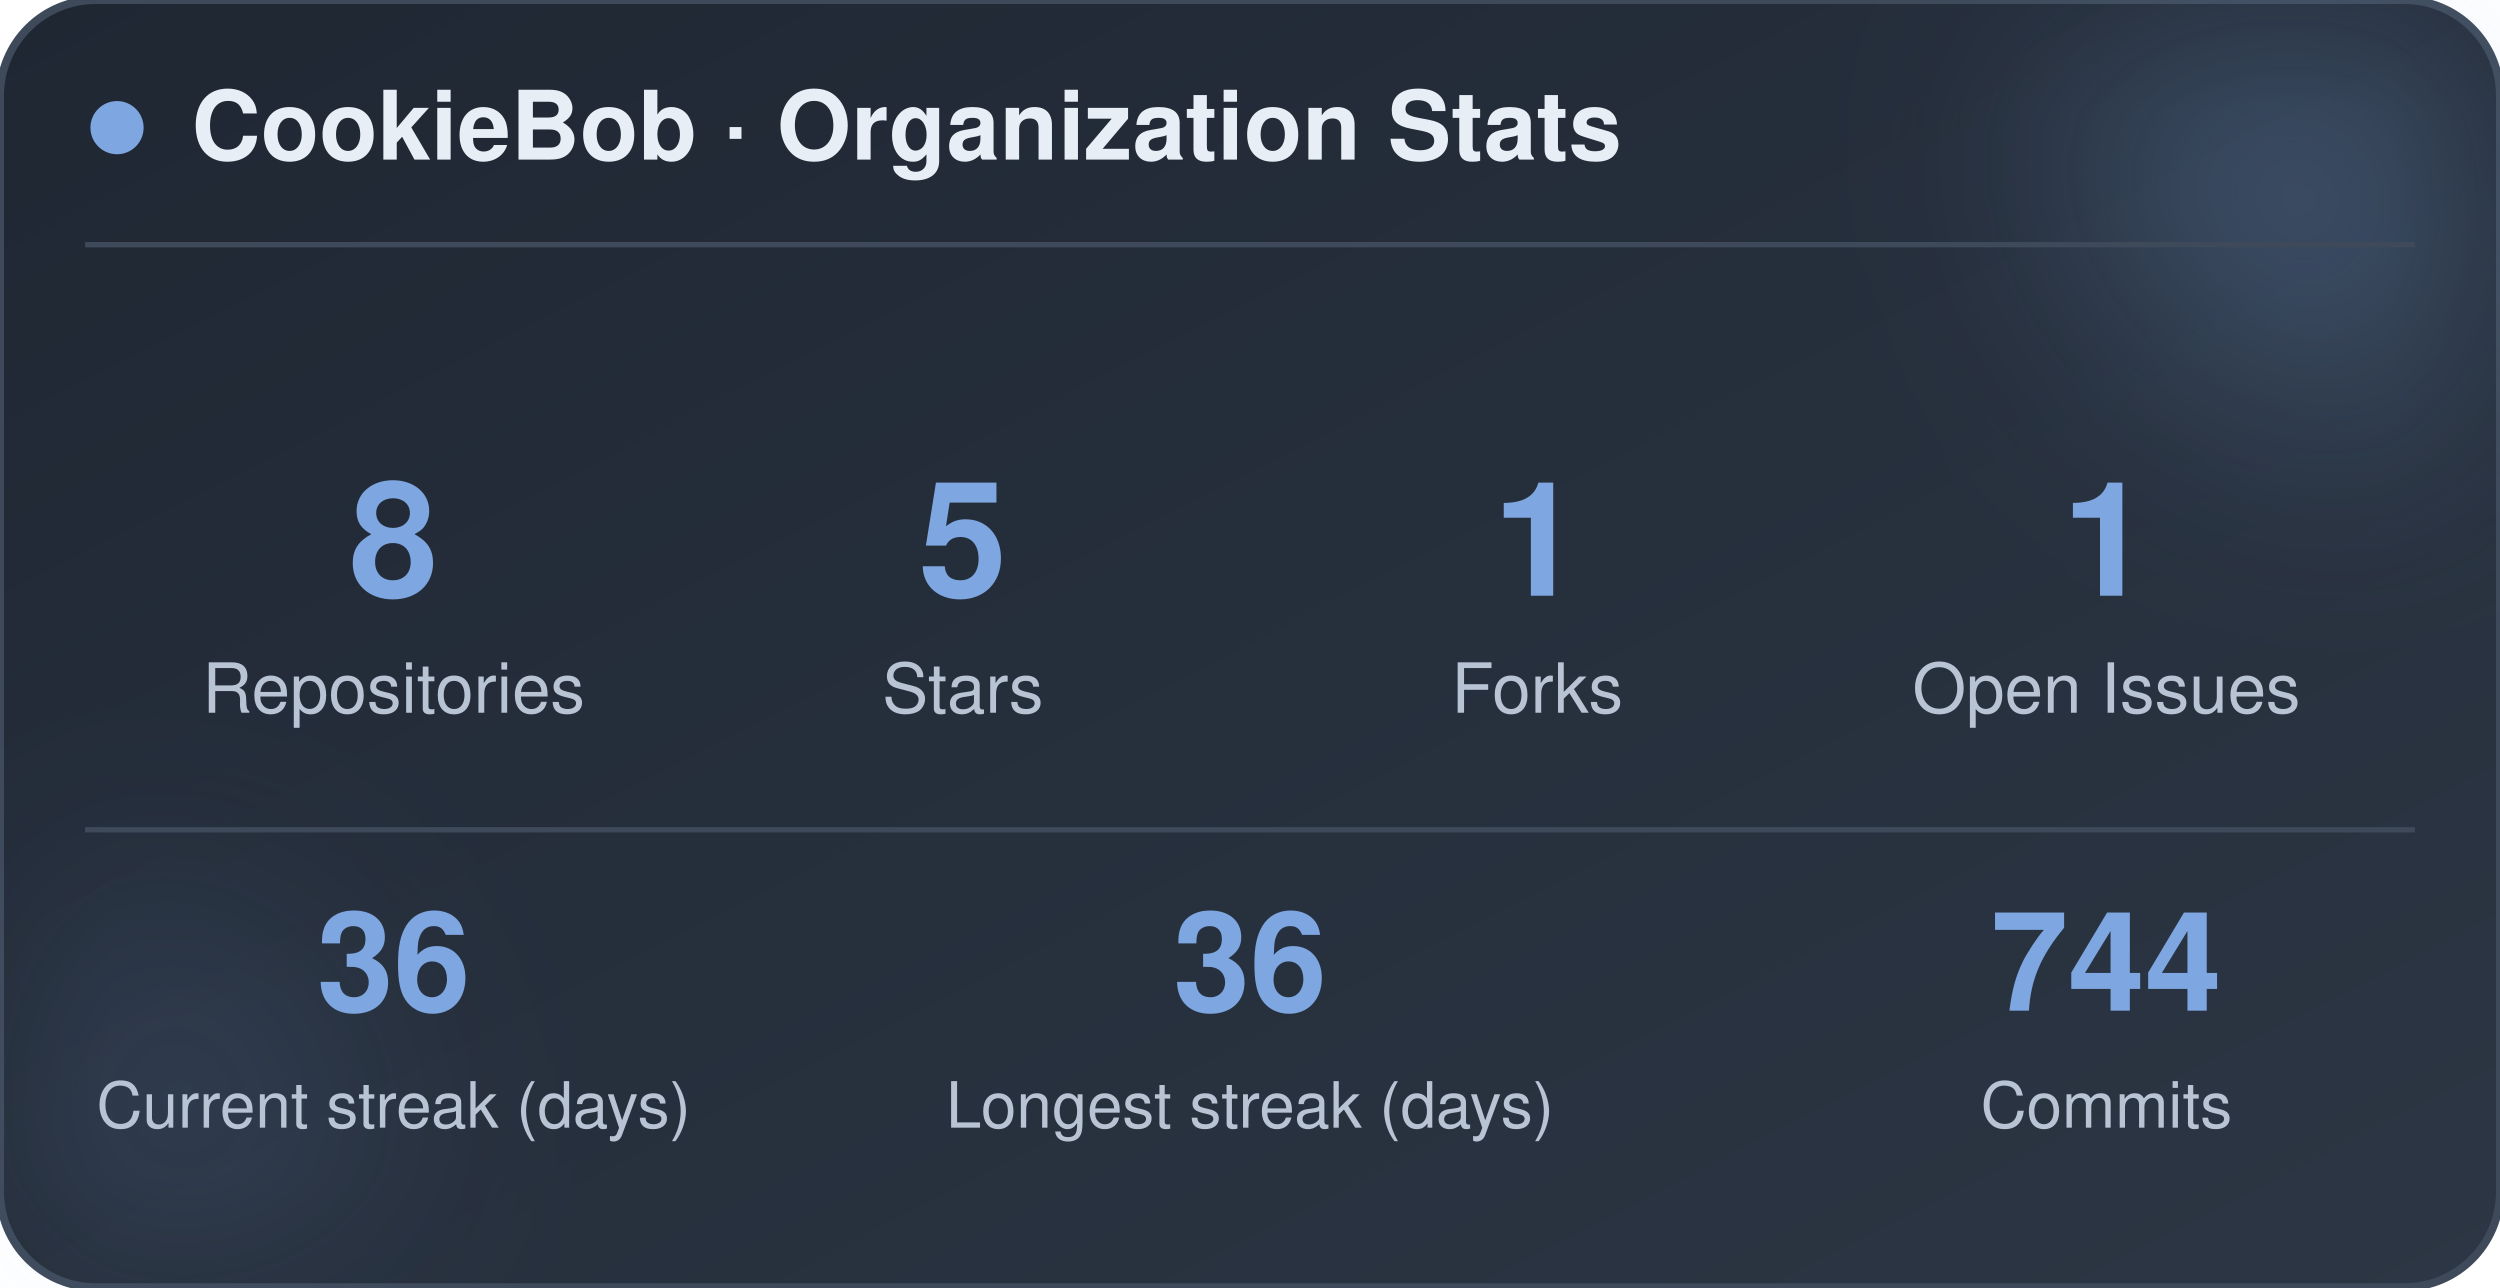
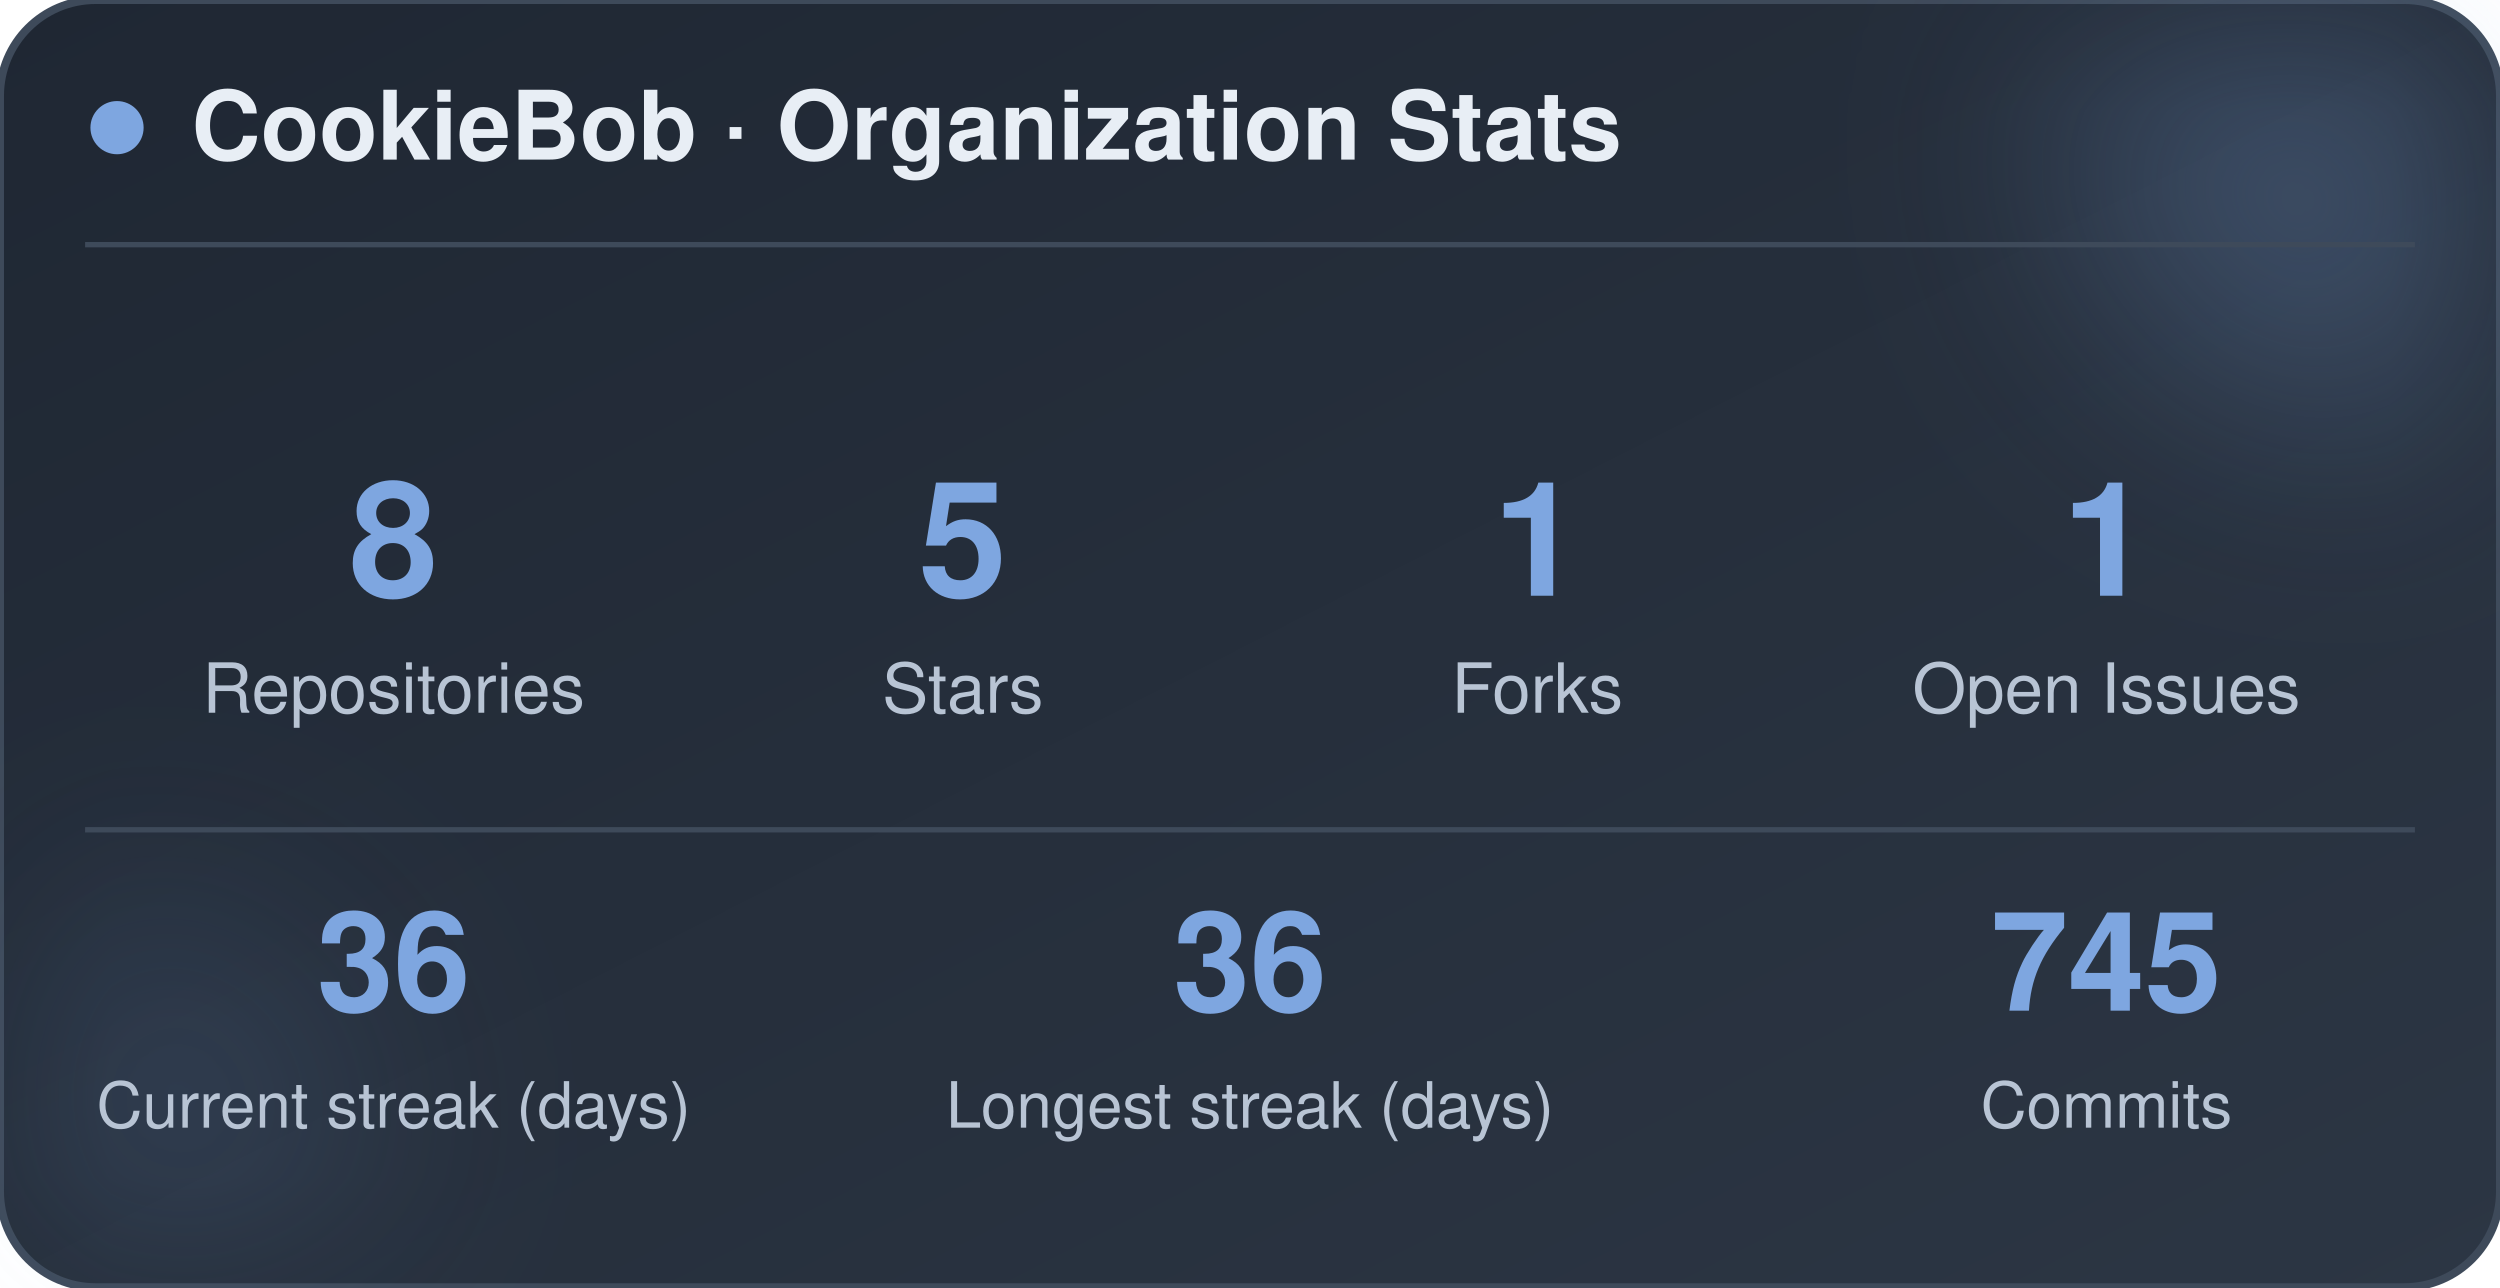
<svg xmlns="http://www.w3.org/2000/svg" width="470" height="242" viewBox="0 0 470 242" role="img" aria-label="CookieBob stats">
  <defs>
    <linearGradient id="bg" x1="0%" y1="0%" x2="100%" y2="100%">
      <stop offset="0%" stop-color="#1f2733" />
      <stop offset="100%" stop-color="#2c3644" />
    </linearGradient>
    <filter id="blur" x="-60%" y="-60%" width="220%" height="220%">
      <feGaussianBlur stdDeviation="22" />
    </filter>
  </defs>
  <rect x="0" y="0" width="470" height="242" rx="18" fill="url(#bg)" stroke="#3e4a5a" stroke-width="1.5" />
  <circle cx="444" cy="24" r="54" fill="#7ea6e0" opacity="0.26" filter="url(#blur)" />
  <circle cx="26" cy="212" r="42" fill="#7ea6e0" opacity="0.14" filter="url(#blur)" />
  <circle cx="22" cy="24" r="5" fill="#7ea6e0" />
  <text x="36" y="30" font-family="-apple-system, BlinkMacSystemFont, 'Segoe UI', Helvetica, Arial, sans-serif" font-size="18" font-weight="700" fill="#e8eef5">CookieBob · Organization Stats</text>
  <line x1="16" y1="46" x2="454" y2="46" stroke="#3e4a5a" stroke-width="1" />
  <text x="74" y="112" text-anchor="middle" font-family="-apple-system, BlinkMacSystemFont, 'Segoe UI', Helvetica, Arial, sans-serif" font-size="30" font-weight="800" fill="#7ea6e0">8</text>
  <text x="74" y="134" text-anchor="middle" font-family="-apple-system, BlinkMacSystemFont, 'Segoe UI', Helvetica, Arial, sans-serif" font-size="13" fill="#b8c4d4">Repositories</text>
  <text x="181" y="112" text-anchor="middle" font-family="-apple-system, BlinkMacSystemFont, 'Segoe UI', Helvetica, Arial, sans-serif" font-size="30" font-weight="800" fill="#7ea6e0">5</text>
  <text x="181" y="134" text-anchor="middle" font-family="-apple-system, BlinkMacSystemFont, 'Segoe UI', Helvetica, Arial, sans-serif" font-size="13" fill="#b8c4d4">Stars</text>
  <text x="289" y="112" text-anchor="middle" font-family="-apple-system, BlinkMacSystemFont, 'Segoe UI', Helvetica, Arial, sans-serif" font-size="30" font-weight="800" fill="#7ea6e0">1</text>
  <text x="289" y="134" text-anchor="middle" font-family="-apple-system, BlinkMacSystemFont, 'Segoe UI', Helvetica, Arial, sans-serif" font-size="13" fill="#b8c4d4">Forks</text>
  <text x="396" y="112" text-anchor="middle" font-family="-apple-system, BlinkMacSystemFont, 'Segoe UI', Helvetica, Arial, sans-serif" font-size="30" font-weight="800" fill="#7ea6e0">1</text>
  <text x="396" y="134" text-anchor="middle" font-family="-apple-system, BlinkMacSystemFont, 'Segoe UI', Helvetica, Arial, sans-serif" font-size="13" fill="#b8c4d4">Open Issues</text>
  <line x1="16" y1="156" x2="454" y2="156" stroke="#3e4a5a" stroke-width="1" />
  <text x="74" y="190" text-anchor="middle" font-family="-apple-system, BlinkMacSystemFont, 'Segoe UI', Helvetica, Arial, sans-serif" font-size="26" font-weight="800" fill="#7ea6e0">36</text>
  <text x="74" y="212" text-anchor="middle" font-family="-apple-system, BlinkMacSystemFont, 'Segoe UI', Helvetica, Arial, sans-serif" font-size="12" fill="#b8c4d4">Current streak (days)</text>
  <text x="235" y="190" text-anchor="middle" font-family="-apple-system, BlinkMacSystemFont, 'Segoe UI', Helvetica, Arial, sans-serif" font-size="26" font-weight="800" fill="#7ea6e0">36</text>
  <text x="235" y="212" text-anchor="middle" font-family="-apple-system, BlinkMacSystemFont, 'Segoe UI', Helvetica, Arial, sans-serif" font-size="12" fill="#b8c4d4">Longest streak (days)</text>
-   <text x="396" y="190" text-anchor="middle" font-family="-apple-system, BlinkMacSystemFont, 'Segoe UI', Helvetica, Arial, sans-serif" font-size="26" font-weight="800" fill="#7ea6e0">744</text>
+   <text x="396" y="190" text-anchor="middle" font-family="-apple-system, BlinkMacSystemFont, 'Segoe UI', Helvetica, Arial, sans-serif" font-size="26" font-weight="800" fill="#7ea6e0">745</text>
  <text x="396" y="212" text-anchor="middle" font-family="-apple-system, BlinkMacSystemFont, 'Segoe UI', Helvetica, Arial, sans-serif" font-size="12" fill="#b8c4d4">Commits</text>
</svg>
